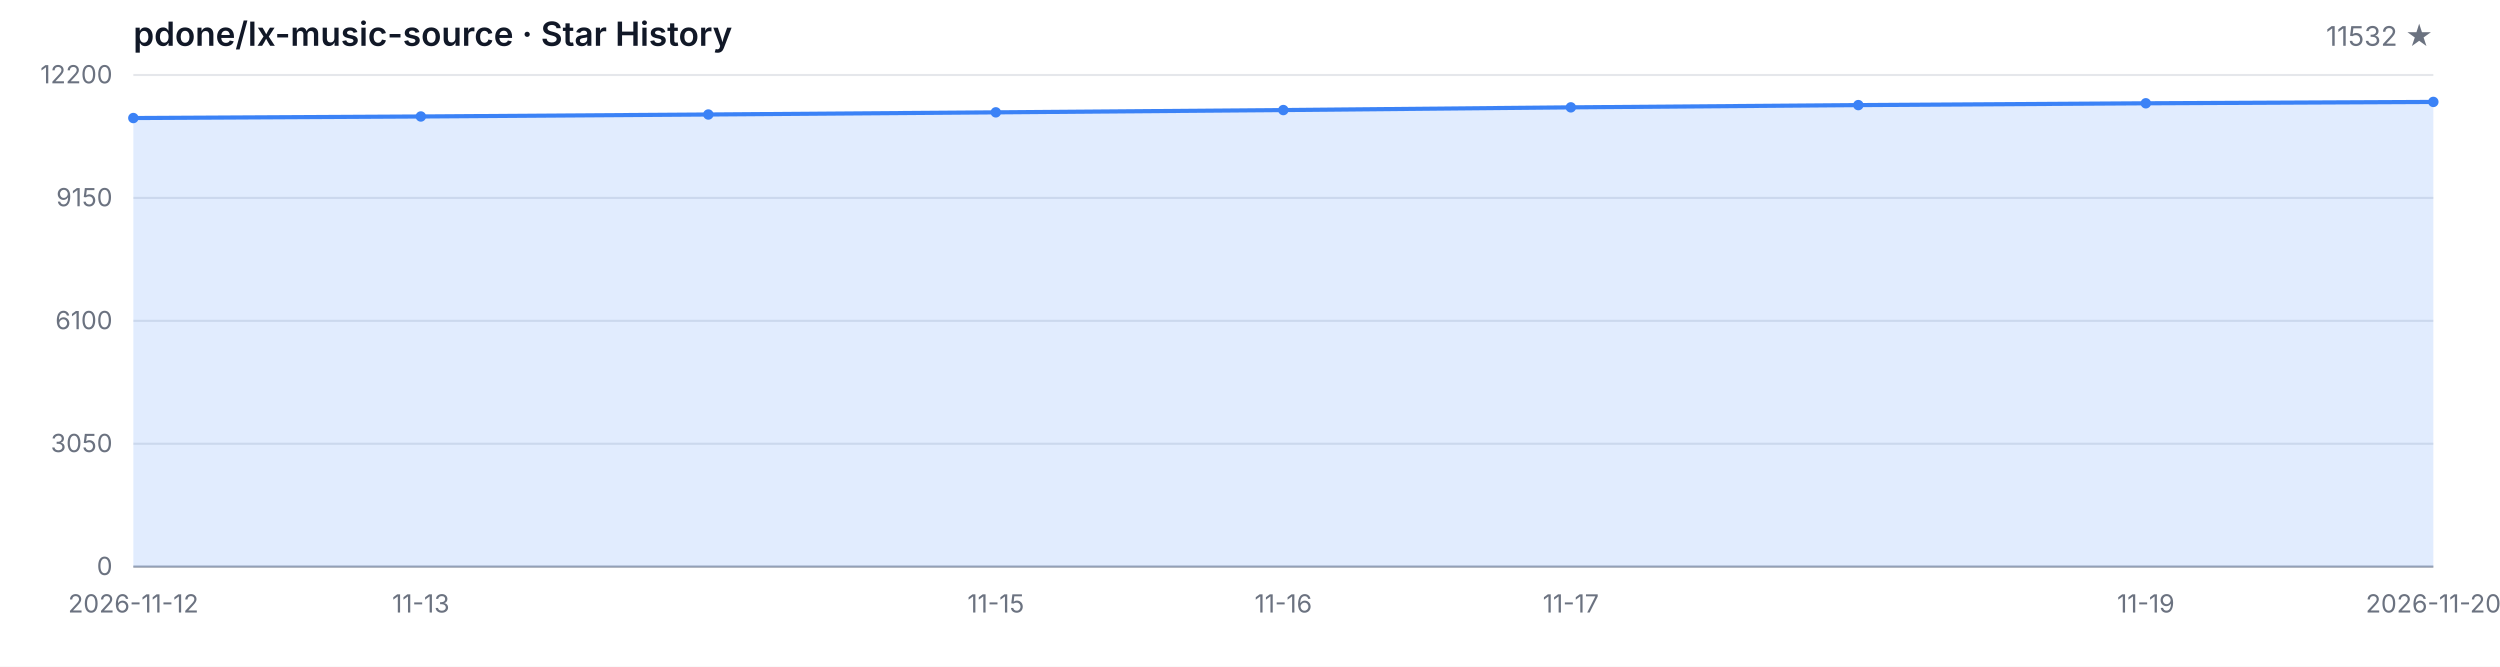
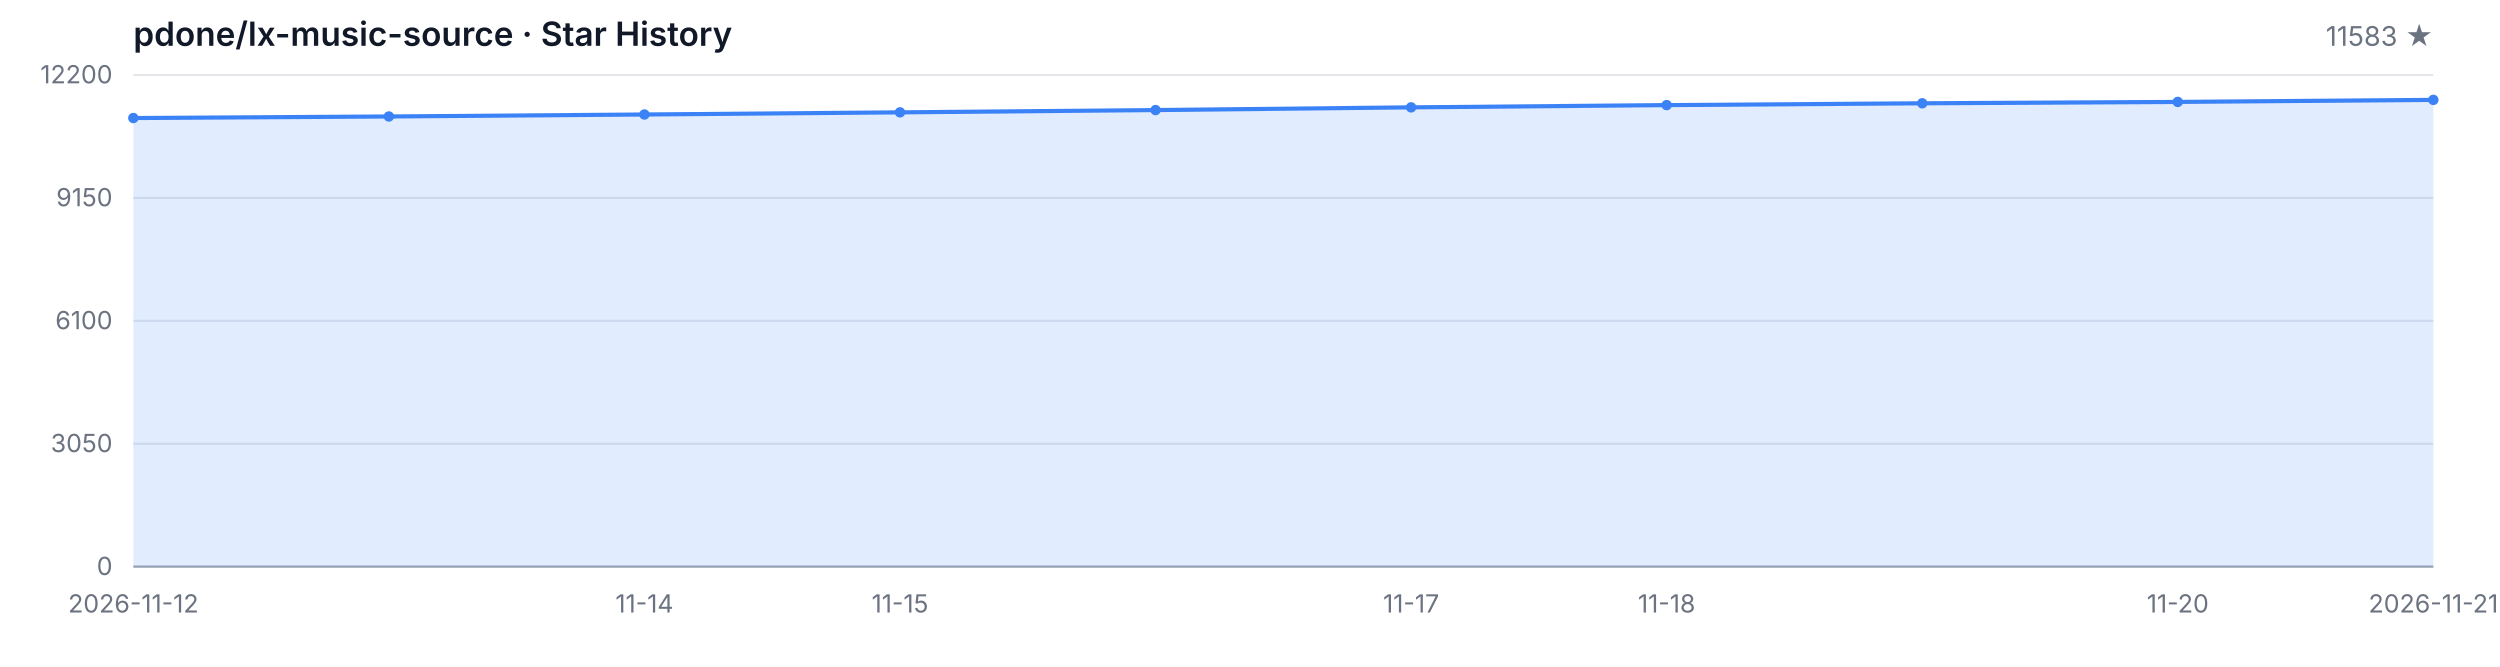
<svg xmlns="http://www.w3.org/2000/svg" width="1200" height="320" viewBox="0 0 1200 320" role="img" aria-label="Star History">
  <style>
  .bg { fill: #ffffff; }
  .grid { stroke: #e5e7eb; stroke-width: 1; }
  .axis { stroke: #9ca3af; stroke-width: 1; }
  .area { fill: rgba(59, 130, 246, 0.15); }
  .line { fill: none; stroke: #3b82f6; stroke-width: 2; stroke-linejoin: round; stroke-linecap: round; }
  .dot { fill: #3b82f6; }
  .tlabel { fill: #6b7280; font-family: -apple-system, BlinkMacSystemFont, 'Segoe UI', sans-serif; font-size: 12px; }
  .title { fill: #111827; font-family: -apple-system, BlinkMacSystemFont, 'Segoe UI', sans-serif; font-size: 16px; font-weight: 600; }
  .subtitle { fill: #6b7280; font-family: -apple-system, BlinkMacSystemFont, 'Segoe UI', sans-serif; font-size: 13px; }
  @media (prefers-color-scheme: dark) {
    .bg { fill: #0d1117; }
    .grid { stroke: #21262d; }
    .axis { stroke: #484f58; }
    .area { fill: rgba(58, 132, 255, 0.18); }
    .line { stroke: #58a6ff; }
    .dot { fill: #58a6ff; }
    .tlabel { fill: #8b949e; }
    .title { fill: #c9d1d9; }
    .subtitle { fill: #8b949e; }
  }
</style>
  <rect class="bg" width="1200" height="320" />
  <text class="title" x="64" y="22">pdone/lx-music-source · Star History</text>
-   <text class="subtitle" x="1168" y="22" text-anchor="end">11532 ★</text>
+   <text class="subtitle" x="1168" y="22" text-anchor="end">11583 ★</text>
  <line class="grid" x1="64" y1="272.00" x2="1168" y2="272.00" />
  <line class="grid" x1="64" y1="213.00" x2="1168" y2="213.00" />
  <line class="grid" x1="64" y1="154.00" x2="1168" y2="154.00" />
  <line class="grid" x1="64" y1="95.00" x2="1168" y2="95.00" />
  <line class="grid" x1="64" y1="36.00" x2="1168" y2="36.00" />
  <text class="tlabel" x="54" y="276.00" text-anchor="end">0</text>
  <text class="tlabel" x="54" y="217.00" text-anchor="end">3050</text>
  <text class="tlabel" x="54" y="158.00" text-anchor="end">6100</text>
  <text class="tlabel" x="54" y="99.00" text-anchor="end">9150</text>
  <text class="tlabel" x="54" y="40.00" text-anchor="end">12200</text>
  <line class="axis" x1="64" y1="272" x2="1168" y2="272" />
-   <path class="area" d="M 64.00 272.00 L 64.00 56.66 L 202.00 55.91 L 340.00 54.96 L 478.00 53.93 L 616.00 52.83 L 754.00 51.53 L 892.00 50.45 L 1030.00 49.58 L 1168.00 48.92 L 1168.00 272.00 Z" />
-   <path class="line" d="M 64.00 56.66 L 202.00 55.91 L 340.00 54.96 L 478.00 53.93 L 616.00 52.83 L 754.00 51.53 L 892.00 50.45 L 1030.00 49.58 L 1168.00 48.92" />
+   <path class="area" d="M 64.00 272.00 L 64.00 56.66 L 186.67 55.91 L 309.33 54.96 L 432.00 53.93 L 554.67 52.83 L 677.33 51.53 L 800.00 50.45 L 922.67 49.58 L 1045.33 48.92 L 1168.00 47.94 L 1168.00 272.00 Z" />
+   <path class="line" d="M 64.00 56.66 L 186.67 55.91 L 309.33 54.96 L 432.00 53.93 L 554.67 52.83 L 677.33 51.53 L 800.00 50.45 L 922.67 49.58 L 1045.33 48.92 L 1168.00 47.94" />
  <circle class="dot" cx="64.00" cy="56.66" r="2.5" />
-   <circle class="dot" cx="202.00" cy="55.91" r="2.5" />
-   <circle class="dot" cx="340.00" cy="54.96" r="2.5" />
-   <circle class="dot" cx="478.00" cy="53.93" r="2.5" />
-   <circle class="dot" cx="616.00" cy="52.83" r="2.5" />
-   <circle class="dot" cx="754.00" cy="51.53" r="2.5" />
-   <circle class="dot" cx="892.00" cy="50.45" r="2.5" />
-   <circle class="dot" cx="1030.00" cy="49.58" r="2.5" />
-   <circle class="dot" cx="1168.00" cy="48.92" r="2.5" />
+   <circle class="dot" cx="186.67" cy="55.91" r="2.5" />
+   <circle class="dot" cx="309.33" cy="54.96" r="2.5" />
+   <circle class="dot" cx="432.00" cy="53.93" r="2.5" />
+   <circle class="dot" cx="554.67" cy="52.83" r="2.5" />
+   <circle class="dot" cx="677.33" cy="51.53" r="2.5" />
+   <circle class="dot" cx="800.00" cy="50.45" r="2.5" />
+   <circle class="dot" cx="922.67" cy="49.58" r="2.5" />
+   <circle class="dot" cx="1045.33" cy="48.92" r="2.5" />
+   <circle class="dot" cx="1168.00" cy="47.94" r="2.5" />
  <text class="tlabel" x="64.00" y="294" text-anchor="middle">2026-11-12</text>
-   <text class="tlabel" x="202.00" y="294" text-anchor="middle">11-13</text>
-   <text class="tlabel" x="478.00" y="294" text-anchor="middle">11-15</text>
-   <text class="tlabel" x="616.00" y="294" text-anchor="middle">11-16</text>
-   <text class="tlabel" x="754.00" y="294" text-anchor="middle">11-17</text>
-   <text class="tlabel" x="1030.00" y="294" text-anchor="middle">11-19</text>
-   <text class="tlabel" x="1168.00" y="294" text-anchor="middle">2026-11-20</text>
+   <text class="tlabel" x="309.33" y="294" text-anchor="middle">11-14</text>
+   <text class="tlabel" x="432.00" y="294" text-anchor="middle">11-15</text>
+   <text class="tlabel" x="677.33" y="294" text-anchor="middle">11-17</text>
+   <text class="tlabel" x="800.00" y="294" text-anchor="middle">11-18</text>
+   <text class="tlabel" x="1045.33" y="294" text-anchor="middle">11-20</text>
+   <text class="tlabel" x="1168.00" y="294" text-anchor="middle">2026-11-21</text>
</svg>
